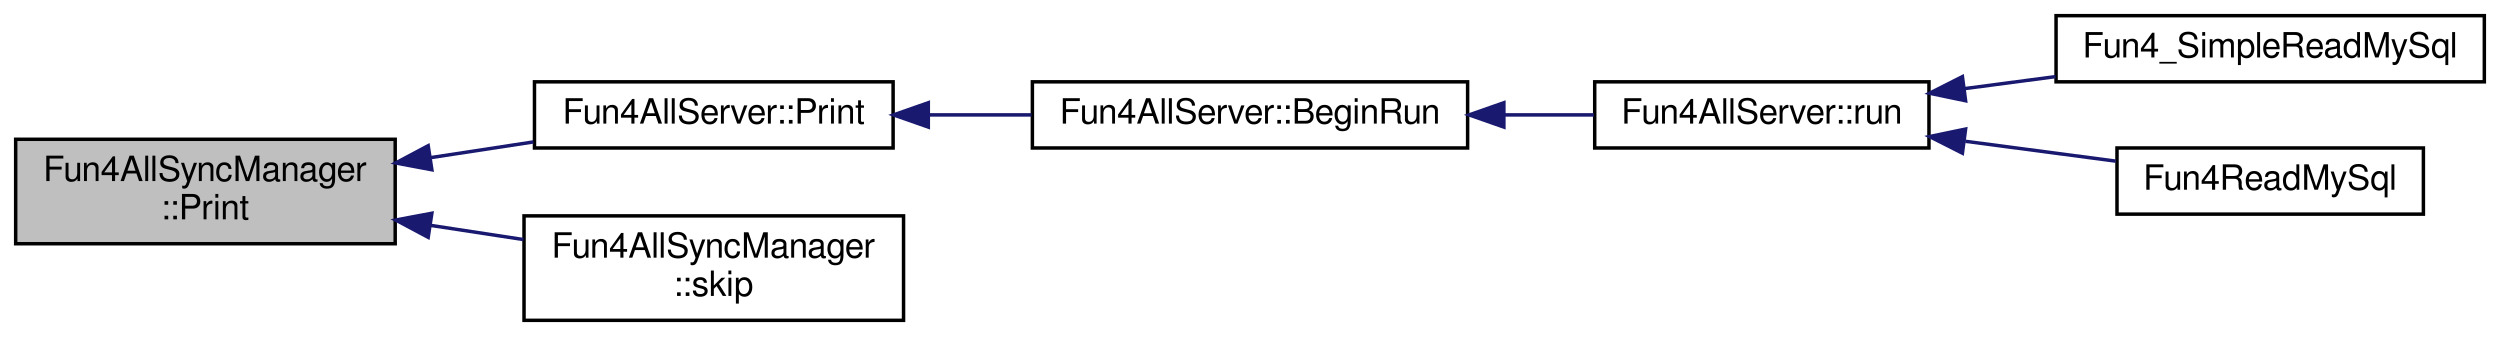
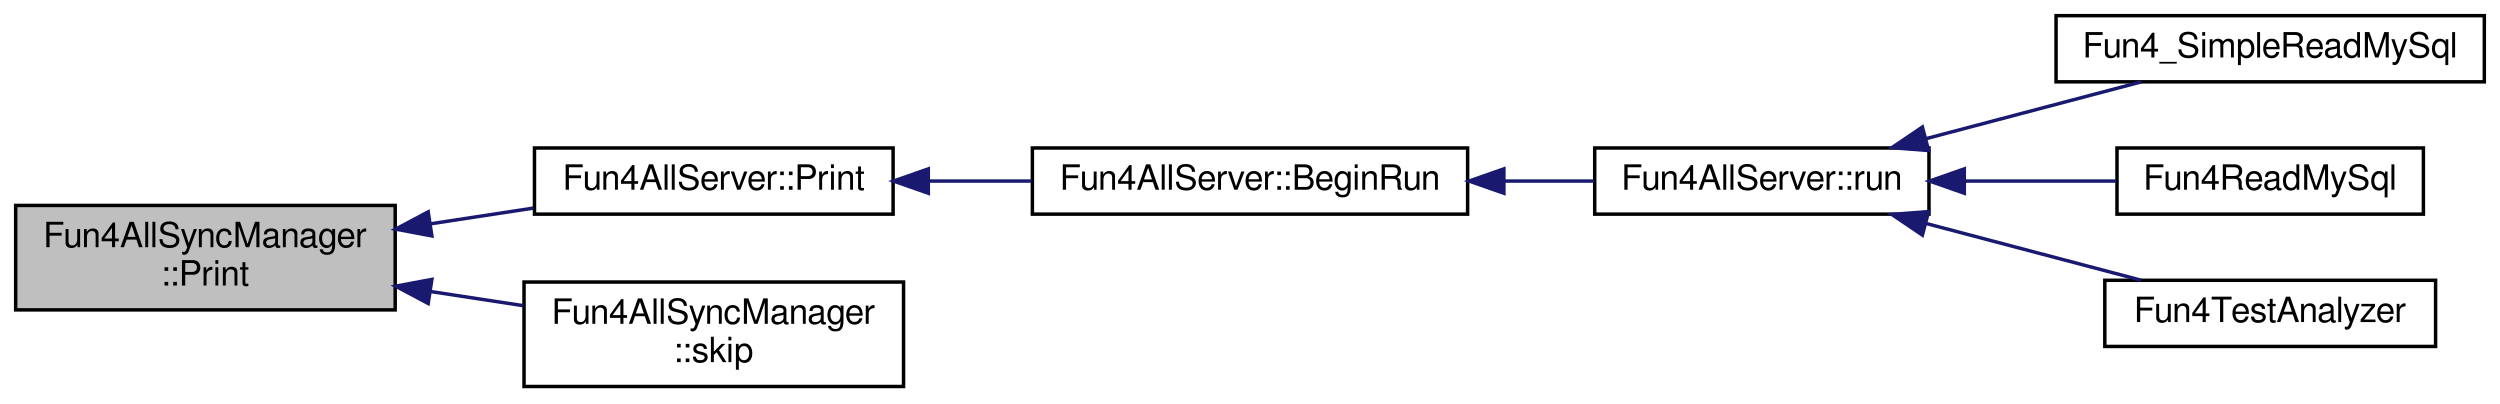
- <svg xmlns="http://www.w3.org/2000/svg" xmlns:xlink="http://www.w3.org/1999/xlink" width="718pt" height="97pt" viewBox="0.00 0.00 718.00 97.00">
-   <g id="graph0" class="graph" transform="scale(1 1) rotate(0) translate(4 93)">
+ <svg xmlns="http://www.w3.org/2000/svg" xmlns:xlink="http://www.w3.org/1999/xlink" width="718pt" height="116pt" viewBox="0.00 0.00 718.00 116.00">
+   <g id="graph0" class="graph" transform="scale(1 1) rotate(0) translate(4 112)">
    <g id="node1" class="node">
      <polygon fill="#bfbfbf" stroke="black" points="0.5,-23 0.5,-53 109.5,-53 109.5,-23 0.5,-23" />
      <text text-anchor="start" x="8.5" y="-41" font-family="FreeSans" font-size="10.00">Fun4AllSyncManager</text>
      <text text-anchor="middle" x="55" y="-30" font-family="FreeSans" font-size="10.00">::Print</text>
    </g>
    <g id="node2" class="node">
      <g id="a_node2">
        <a xlink:href="../../da/d29/classFun4AllServer.html#ae1b1a243ee1a67367c8da4ec3bdc003d" target="_top" xlink:title="Fun4AllServer::Print">
          <polygon fill="none" stroke="black" points="149.5,-50.5 149.5,-69.5 252.5,-69.5 252.5,-50.5 149.5,-50.5" />
          <text text-anchor="middle" x="201" y="-57.5" font-family="FreeSans" font-size="10.00">Fun4AllServer::Print</text>
        </a>
      </g>
    </g>
    <g id="edge1" class="edge">
      <path fill="none" stroke="midnightblue" d="M119.778,-47.744C129.627,-49.249 139.684,-50.785 149.199,-52.239" />
      <polygon fill="midnightblue" stroke="midnightblue" points="120.034,-44.242 109.62,-46.192 118.977,-51.162 120.034,-44.242" />
    </g>
-     <g id="node7" class="node">
-       <g id="a_node7">
+     <g id="node8" class="node">
+       <g id="a_node8">
        <a xlink:href="../../dd/ded/classFun4AllSyncManager.html#a9b5874f83d4984e24572838d55513eb3" target="_top" xlink:title="skip n events (0 means up to the end of file). Skip means read, don't process. ">
          <polygon fill="none" stroke="black" points="146.5,-1 146.5,-31 255.5,-31 255.5,-1 146.5,-1" />
          <text text-anchor="start" x="154.5" y="-19" font-family="FreeSans" font-size="10.00">Fun4AllSyncManager</text>
          <text text-anchor="middle" x="201" y="-8" font-family="FreeSans" font-size="10.00">::skip</text>
        </a>
      </g>
    </g>
-     <g id="edge6" class="edge">
+     <g id="edge7" class="edge">
      <path fill="none" stroke="midnightblue" d="M119.593,-28.284C128.519,-26.921 137.619,-25.53 146.335,-24.199" />
      <polygon fill="midnightblue" stroke="midnightblue" points="118.977,-24.838 109.62,-29.808 120.034,-31.758 118.977,-24.838" />
    </g>
    <g id="node3" class="node">
      <g id="a_node3">
        <a xlink:href="../../da/d29/classFun4AllServer.html#afcfc5583204cac58b4e66a2406187a18" target="_top" xlink:title="Fun4AllServer::BeginRun">
          <polygon fill="none" stroke="black" points="292.5,-50.5 292.5,-69.5 417.5,-69.5 417.5,-50.5 292.5,-50.5" />
          <text text-anchor="middle" x="355" y="-57.5" font-family="FreeSans" font-size="10.00">Fun4AllServer::BeginRun</text>
        </a>
      </g>
    </g>
    <g id="edge2" class="edge">
      <path fill="none" stroke="midnightblue" d="M262.617,-60C272.366,-60 282.467,-60 292.243,-60" />
      <polygon fill="midnightblue" stroke="midnightblue" points="262.614,-56.5 252.614,-60 262.614,-63.5 262.614,-56.5" />
    </g>
    <g id="node4" class="node">
      <g id="a_node4">
        <a xlink:href="../../da/d29/classFun4AllServer.html#a11bbc8b2f53bc06e0b05ee202dd6372a" target="_top" xlink:title="run n events (0 means up to end of file) ">
          <polygon fill="none" stroke="black" points="454,-50.5 454,-69.5 550,-69.5 550,-50.5 454,-50.5" />
          <text text-anchor="middle" x="502" y="-57.5" font-family="FreeSans" font-size="10.00">Fun4AllServer::run</text>
        </a>
      </g>
    </g>
    <g id="edge3" class="edge">
      <path fill="none" stroke="midnightblue" d="M428.109,-60C436.823,-60 445.544,-60 453.769,-60" />
      <polygon fill="midnightblue" stroke="midnightblue" points="427.914,-56.5 417.914,-60 427.914,-63.5 427.914,-56.5" />
    </g>
    <g id="node5" class="node">
      <g id="a_node5">
        <a xlink:href="../../d0/d46/Fun4__SimpleReadMySql_8C.html#a70381893748e3445abc30632beb256ce" target="_top" xlink:title="Fun4_SimpleReadMySql">
-           <polygon fill="none" stroke="black" points="586.5,-69.5 586.5,-88.5 709.5,-88.5 709.5,-69.5 586.5,-69.5" />
-           <text text-anchor="middle" x="648" y="-76.5" font-family="FreeSans" font-size="10.00">Fun4_SimpleReadMySql</text>
+           <polygon fill="none" stroke="black" points="586.5,-88.5 586.5,-107.5 709.5,-107.5 709.5,-88.5 586.5,-88.5" />
+           <text text-anchor="middle" x="648" y="-95.5" font-family="FreeSans" font-size="10.00">Fun4_SimpleReadMySql</text>
        </a>
      </g>
    </g>
    <g id="edge4" class="edge">
-       <path fill="none" stroke="midnightblue" d="M560.109,-67.535C568.736,-68.674 577.66,-69.851 586.358,-70.999" />
-       <polygon fill="midnightblue" stroke="midnightblue" points="560.523,-64.06 550.151,-66.221 559.607,-70.999 560.523,-64.06" />
+       <path fill="none" stroke="midnightblue" d="M549.172,-72.184C569.164,-77.46 592.219,-83.544 610.924,-88.48" />
+       <polygon fill="midnightblue" stroke="midnightblue" points="549.899,-68.757 539.337,-69.589 548.113,-75.525 549.899,-68.757" />
    </g>
    <g id="node6" class="node">
      <g id="a_node6">
-         <a xlink:href="../../d9/d8c/Fun4ReadMySql_8C.html#a729b39fa627147c63772f28c9be36b62" target="_top" xlink:title="Fun4ReadMySql">
-           <polygon fill="none" stroke="black" points="604,-31.5 604,-50.5 692,-50.5 692,-31.5 604,-31.5" />
-           <text text-anchor="middle" x="648" y="-38.5" font-family="FreeSans" font-size="10.00">Fun4ReadMySql</text>
+         <a xlink:href="../../d9/d8c/Fun4ReadMySql_8C.html#aae0546c714e9fc6866f59e82b31ebe51" target="_top" xlink:title="Fun4ReadMySql">
+           <polygon fill="none" stroke="black" points="604,-50.5 604,-69.5 692,-69.5 692,-50.5 604,-50.5" />
+           <text text-anchor="middle" x="648" y="-57.5" font-family="FreeSans" font-size="10.00">Fun4ReadMySql</text>
        </a>
      </g>
    </g>
    <g id="edge5" class="edge">
-       <path fill="none" stroke="midnightblue" d="M560.457,-52.419C574.854,-50.519 590.061,-48.513 603.643,-46.721" />
-       <polygon fill="midnightblue" stroke="midnightblue" points="559.607,-49.001 550.151,-53.779 560.523,-55.94 559.607,-49.001" />
+       <path fill="none" stroke="midnightblue" d="M560.457,-60C574.854,-60 590.061,-60 603.643,-60" />
+       <polygon fill="midnightblue" stroke="midnightblue" points="560.151,-56.5 550.151,-60 560.151,-63.5 560.151,-56.5" />
+     </g>
+     <g id="node7" class="node">
+       <g id="a_node7">
+         <a xlink:href="../../de/d48/Fun4TestAnalyzer_8C.html#a68684f82eeb4ea2574b1913fa2a6a587" target="_top" xlink:title="Fun4TestAnalyzer">
+           <polygon fill="none" stroke="black" points="600.5,-12.5 600.5,-31.5 695.5,-31.5 695.5,-12.5 600.5,-12.5" />
+           <text text-anchor="middle" x="648" y="-19.5" font-family="FreeSans" font-size="10.00">Fun4TestAnalyzer</text>
+         </a>
+       </g>
+     </g>
+     <g id="edge6" class="edge">
+       <path fill="none" stroke="midnightblue" d="M549.172,-47.816C569.164,-42.54 592.219,-36.456 610.924,-31.52" />
+       <polygon fill="midnightblue" stroke="midnightblue" points="548.113,-44.475 539.337,-50.411 549.899,-51.243 548.113,-44.475" />
    </g>
  </g>
</svg>
